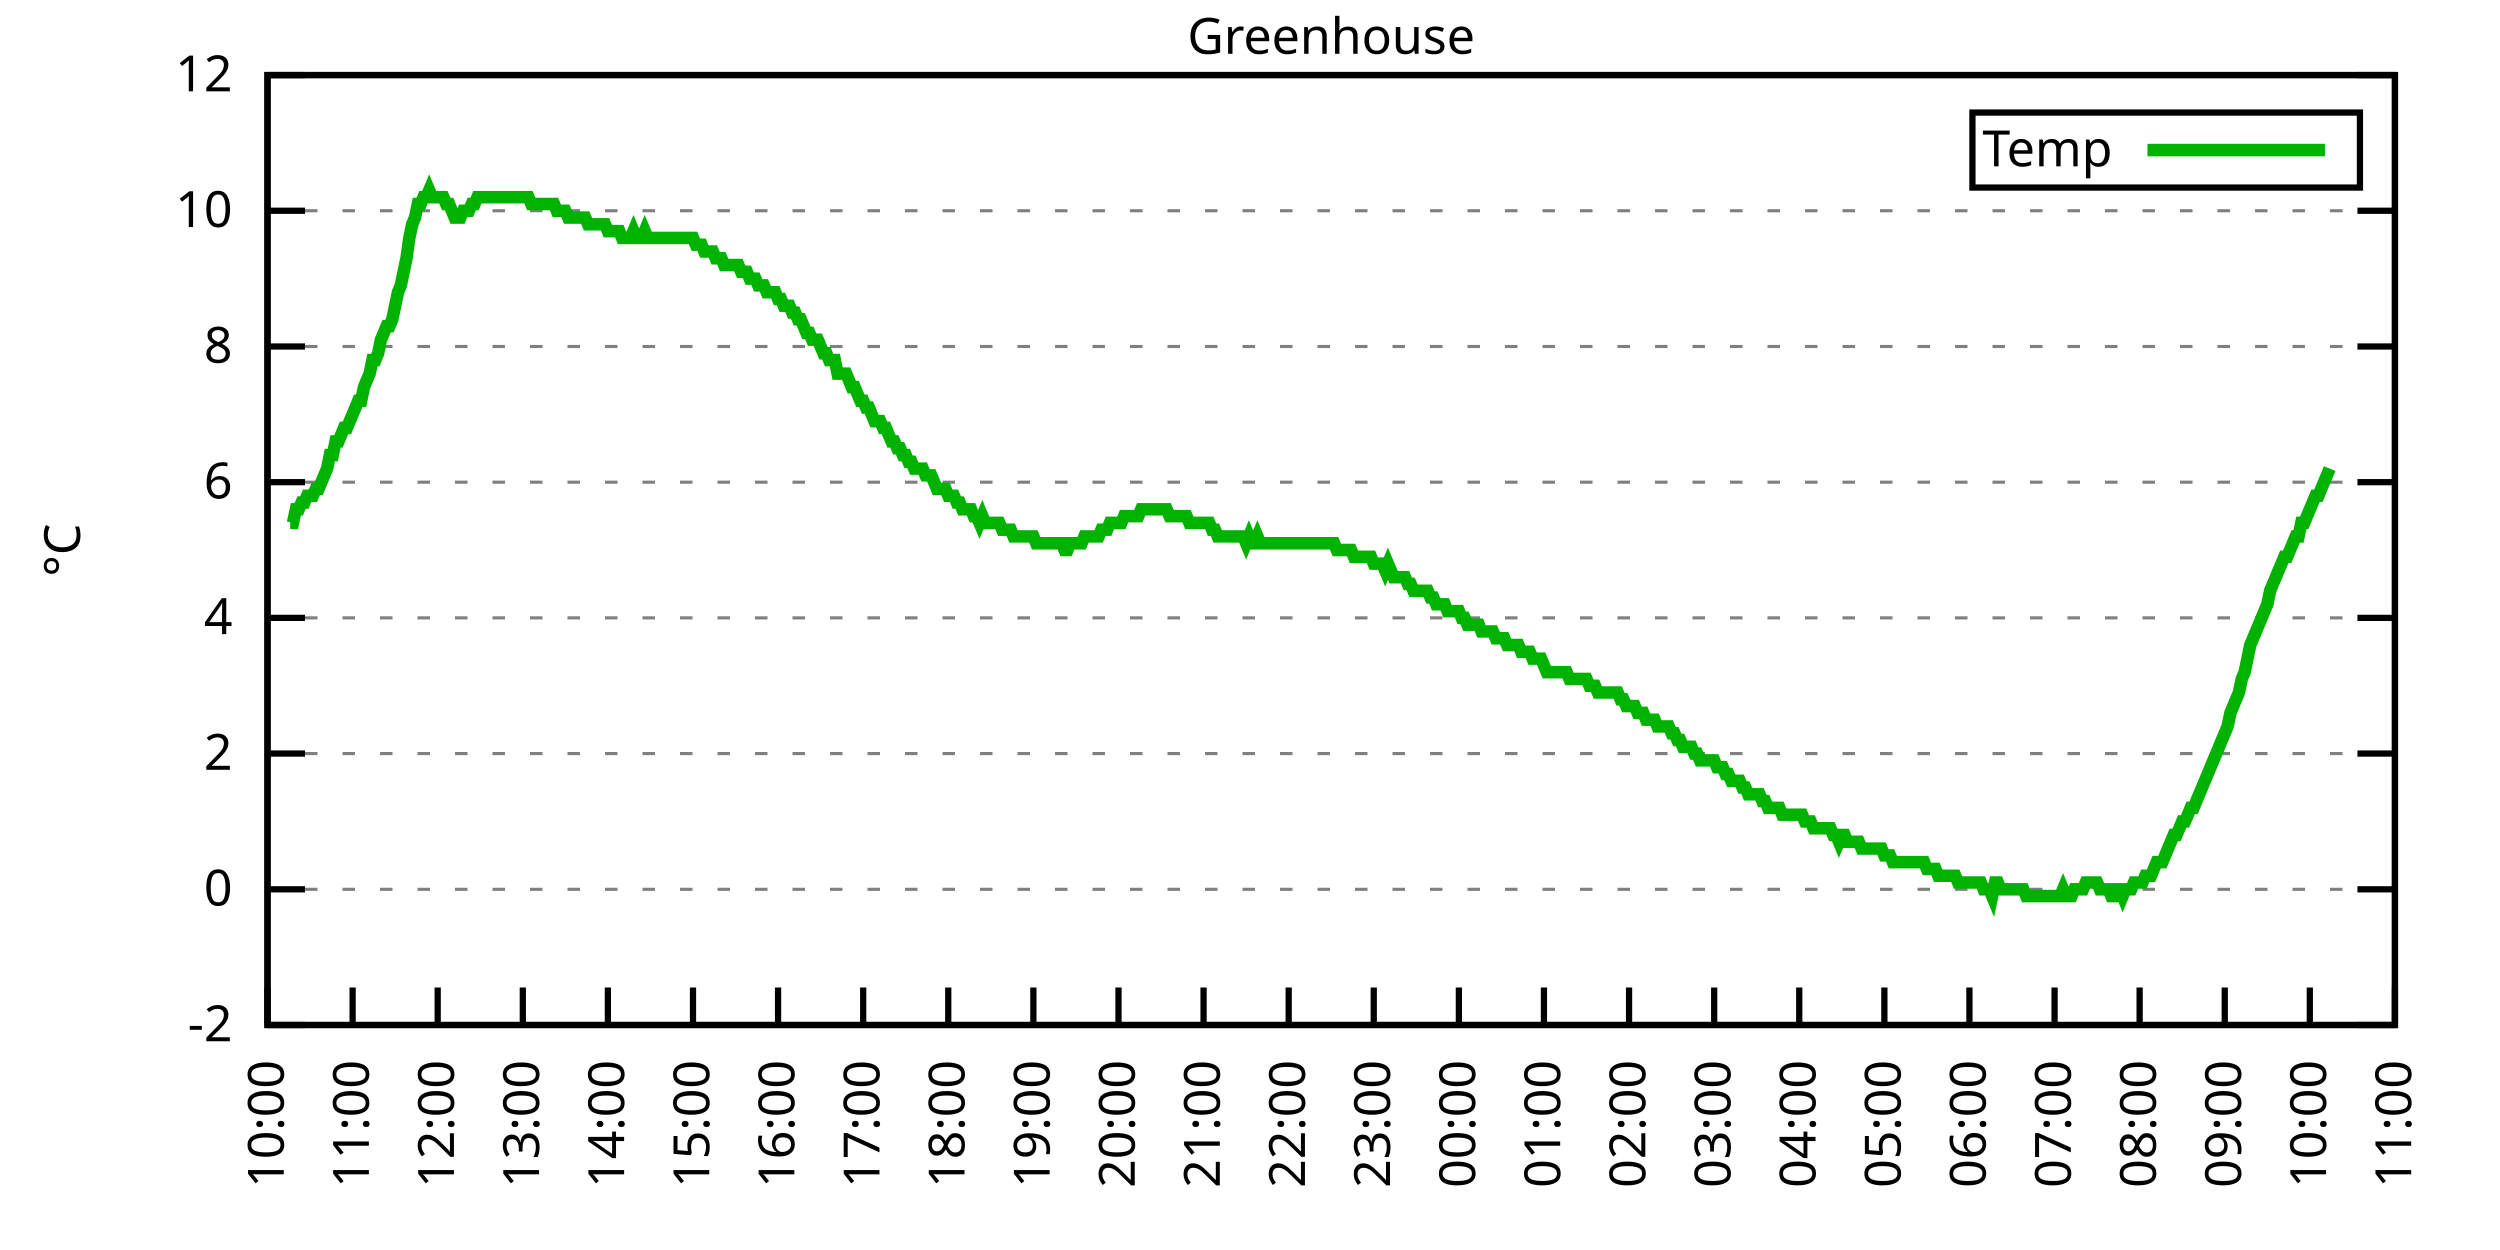
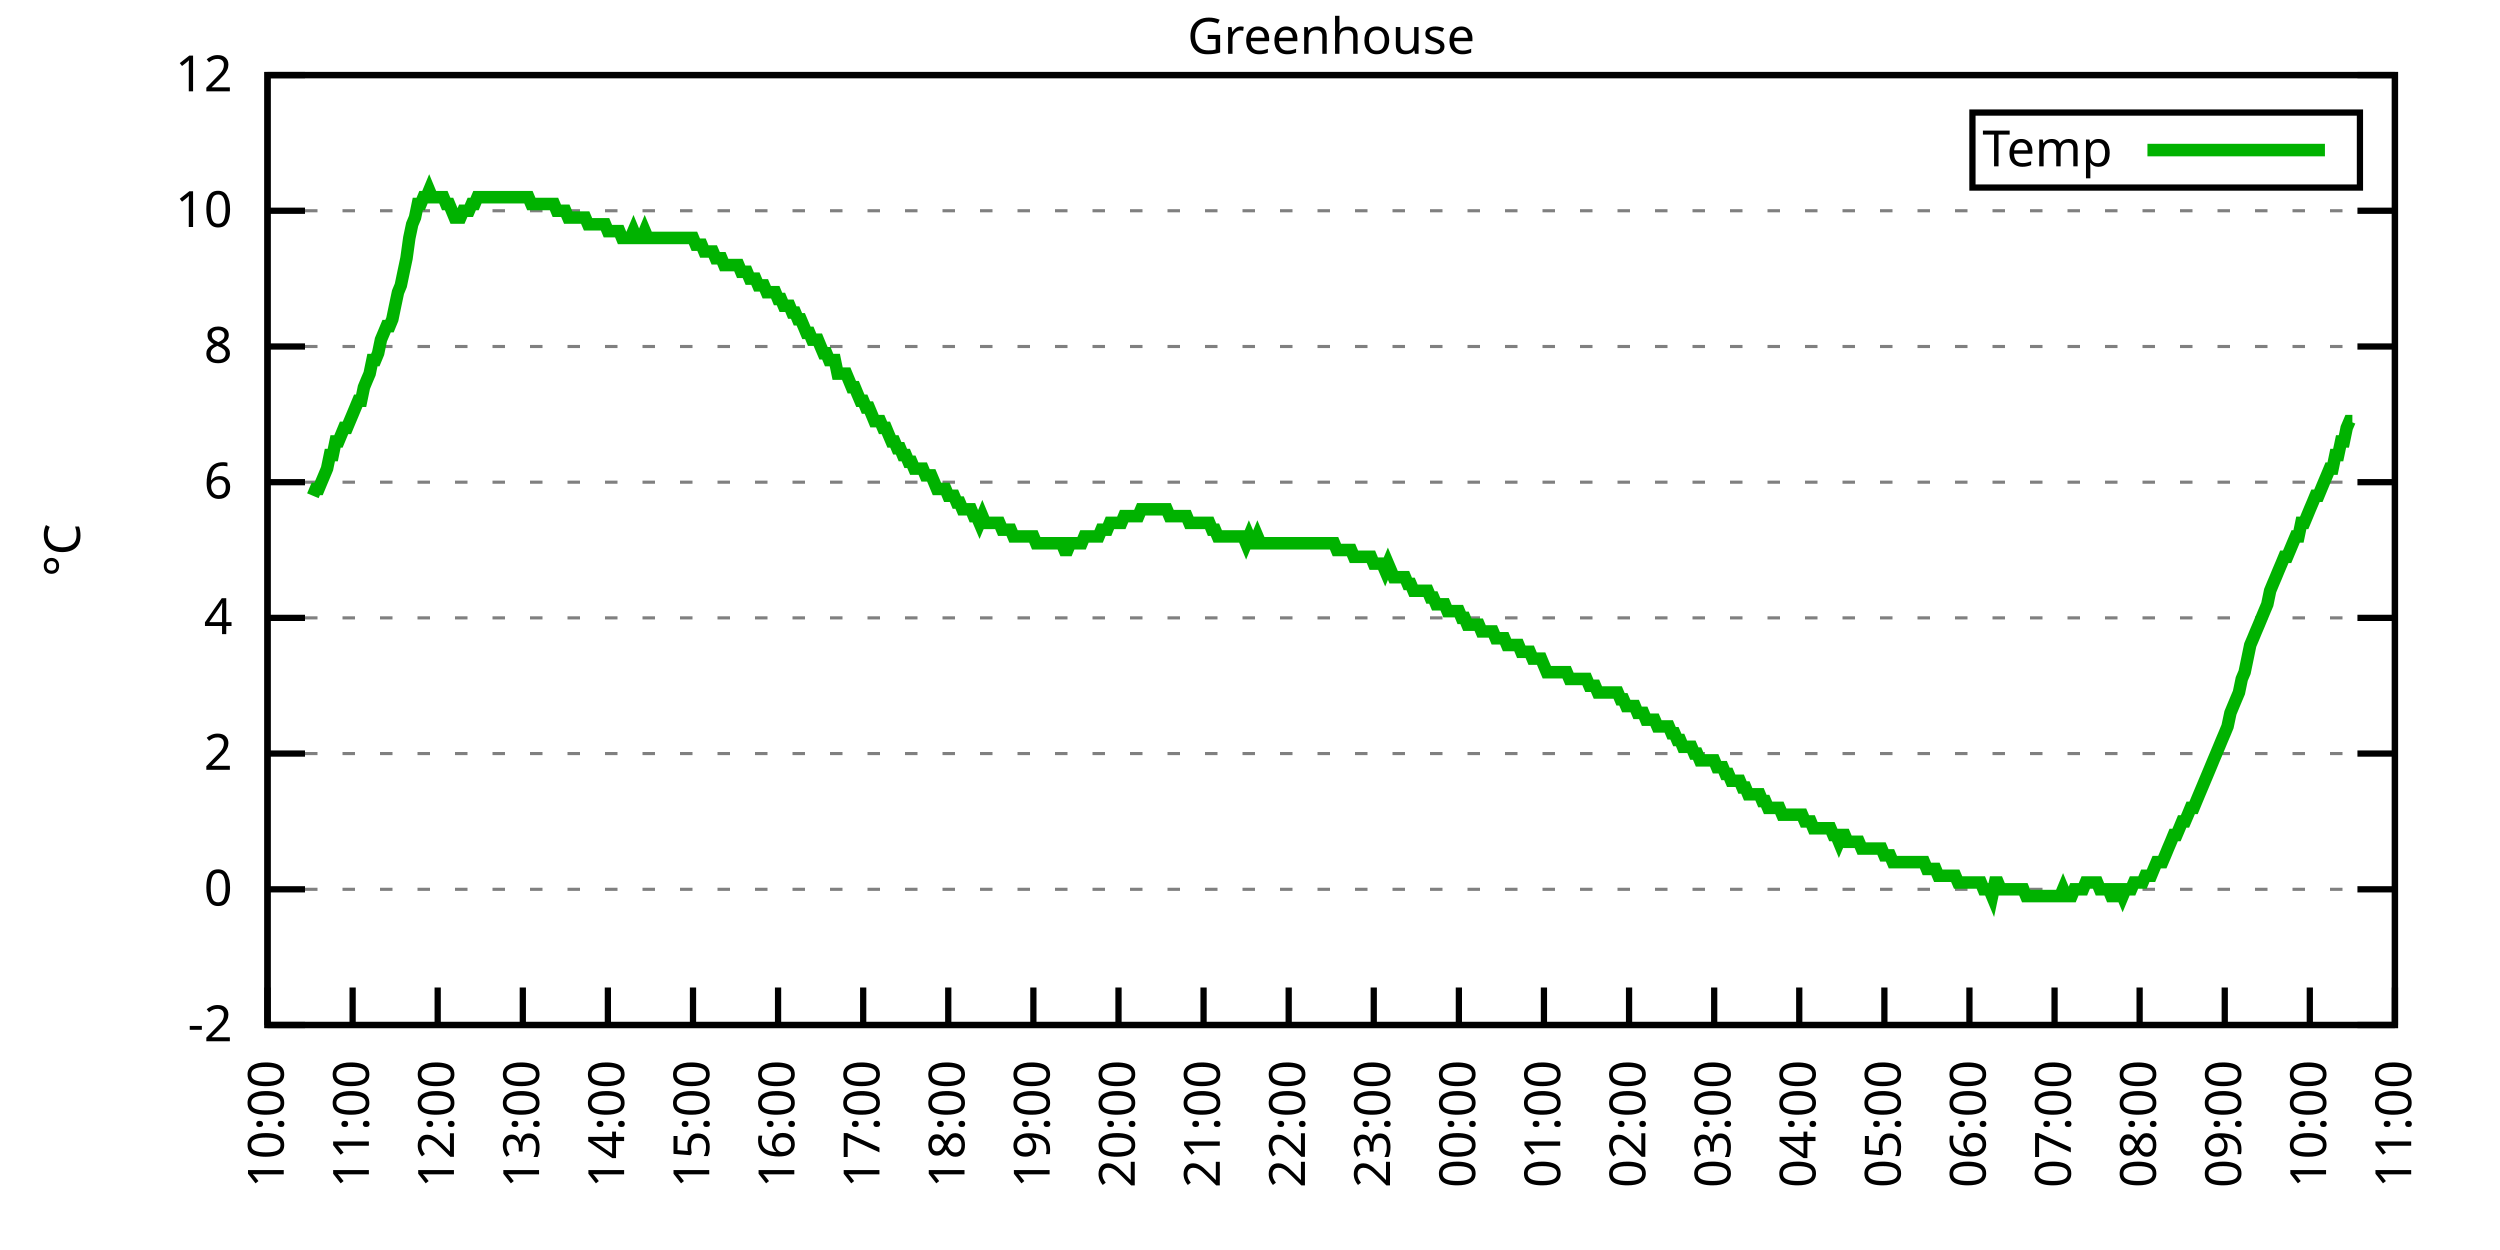
<svg xmlns="http://www.w3.org/2000/svg" xmlns:xlink="http://www.w3.org/1999/xlink" width="400" height="200" viewBox="0 0 400 200">
  <g id="gnuplot_canvas">
    <rect x="0" y="0" width="400" height="200" fill="none" />
    <defs>
      <circle id="gpDot" r="0.5" stroke-width="0.5" stroke="currentColor" />
      <path id="gpPt0" stroke-width="0.333" stroke="currentColor" d="M-1,0 h2 M0,-1 v2" />
      <path id="gpPt1" stroke-width="0.333" stroke="currentColor" d="M-1,-1 L1,1 M1,-1 L-1,1" />
      <path id="gpPt2" stroke-width="0.333" stroke="currentColor" d="M-1,0 L1,0 M0,-1 L0,1 M-1,-1 L1,1 M-1,1 L1,-1" />
      <rect id="gpPt3" stroke-width="0.333" stroke="currentColor" x="-1" y="-1" width="2" height="2" />
      <rect id="gpPt4" stroke-width="0.333" stroke="currentColor" fill="currentColor" x="-1" y="-1" width="2" height="2" />
      <circle id="gpPt5" stroke-width="0.333" stroke="currentColor" cx="0" cy="0" r="1" />
      <use xlink:href="#gpPt5" id="gpPt6" fill="currentColor" stroke="none" />
      <path id="gpPt7" stroke-width="0.333" stroke="currentColor" d="M0,-1.33 L-1.33,0.67 L1.33,0.67 z" />
      <use xlink:href="#gpPt7" id="gpPt8" fill="currentColor" stroke="none" />
      <use xlink:href="#gpPt7" id="gpPt9" stroke="currentColor" transform="rotate(180)" />
      <use xlink:href="#gpPt9" id="gpPt10" fill="currentColor" stroke="none" />
      <use xlink:href="#gpPt3" id="gpPt11" stroke="currentColor" transform="rotate(45)" />
      <use xlink:href="#gpPt11" id="gpPt12" fill="currentColor" stroke="none" />
      <path id="gpPt13" stroke-width="0.333" stroke="currentColor" d="M0,1.330 L1.265,0.411 L0.782,-1.067 L-0.782,-1.076 L-1.265,0.411 z" />
      <use xlink:href="#gpPt13" id="gpPt14" fill="currentColor" stroke="none" />
      <filter id="textbox" filterUnits="objectBoundingBox" x="0" y="0" height="1" width="1">
        <feFlood flood-color="white" flood-opacity="1" result="bgnd" />
        <feComposite in="SourceGraphic" in2="bgnd" operator="atop" />
      </filter>
      <filter id="greybox" filterUnits="objectBoundingBox" x="0" y="0" height="1" width="1">
        <feFlood flood-color="lightgrey" flood-opacity="1" result="grey" />
        <feComposite in="SourceGraphic" in2="grey" operator="atop" />
      </filter>
    </defs>
    <g fill="none" color="white" stroke="currentColor" stroke-width="1.00" stroke-linecap="butt" stroke-linejoin="miter">
</g>
    <g fill="none" color="black" stroke="currentColor" stroke-width="1.00" stroke-linecap="butt" stroke-linejoin="miter">
      <g stroke="none" shape-rendering="crispEdges">
        <polygon fill="rgb(255, 255, 255)" points="42.80,164.00 383.18,164.00 383.18,12.02 42.80,12.02 " />
      </g>
    </g>
    <g fill="none" color="black" stroke="currentColor" stroke-width="1.00" stroke-linecap="butt" stroke-linejoin="miter">
</g>
    <g fill="none" color="black" stroke="black" stroke-width="0.50" stroke-linecap="butt" stroke-linejoin="miter">
</g>
    <g fill="none" color="gray" stroke="currentColor" stroke-width="0.50" stroke-linecap="butt" stroke-linejoin="miter">
      <path stroke="gray" stroke-dasharray="2,4" class="gridline" d="M42.80,164.00 L383.19,164.00  " />
    </g>
    <g fill="none" color="gray" stroke="gray" stroke-width="1.00" stroke-linecap="butt" stroke-linejoin="miter">
</g>
    <g fill="none" color="black" stroke="currentColor" stroke-width="1.00" stroke-linecap="butt" stroke-linejoin="miter">
      <path stroke="black" d="M42.80,164.00 L48.80,164.00 M383.19,164.00 L377.19,164.00  " />
      <g transform="translate(37.20,166.60)" stroke="none" fill="black" font-family="Sans" font-size="8.00" text-anchor="end">
        <text>
          <tspan font-family="Sans">-2</tspan>
        </text>
      </g>
    </g>
    <g fill="none" color="black" stroke="currentColor" stroke-width="1.00" stroke-linecap="butt" stroke-linejoin="miter">
</g>
    <g fill="none" color="black" stroke="black" stroke-width="0.50" stroke-linecap="butt" stroke-linejoin="miter">
</g>
    <g fill="none" color="gray" stroke="currentColor" stroke-width="0.50" stroke-linecap="butt" stroke-linejoin="miter">
      <path stroke="gray" stroke-dasharray="2,4" class="gridline" d="M42.80,142.29 L383.19,142.29  " />
    </g>
    <g fill="none" color="gray" stroke="gray" stroke-width="1.00" stroke-linecap="butt" stroke-linejoin="miter">
</g>
    <g fill="none" color="black" stroke="currentColor" stroke-width="1.00" stroke-linecap="butt" stroke-linejoin="miter">
      <path stroke="black" d="M42.80,142.29 L48.80,142.29 M383.19,142.29 L377.19,142.29  " />
      <g transform="translate(37.20,144.89)" stroke="none" fill="black" font-family="Sans" font-size="8.00" text-anchor="end">
        <text>
          <tspan font-family="Sans"> 0</tspan>
        </text>
      </g>
    </g>
    <g fill="none" color="black" stroke="currentColor" stroke-width="1.00" stroke-linecap="butt" stroke-linejoin="miter">
</g>
    <g fill="none" color="black" stroke="black" stroke-width="0.50" stroke-linecap="butt" stroke-linejoin="miter">
</g>
    <g fill="none" color="gray" stroke="currentColor" stroke-width="0.50" stroke-linecap="butt" stroke-linejoin="miter">
      <path stroke="gray" stroke-dasharray="2,4" class="gridline" d="M42.80,120.57 L383.19,120.57  " />
    </g>
    <g fill="none" color="gray" stroke="gray" stroke-width="1.00" stroke-linecap="butt" stroke-linejoin="miter">
</g>
    <g fill="none" color="black" stroke="currentColor" stroke-width="1.00" stroke-linecap="butt" stroke-linejoin="miter">
      <path stroke="black" d="M42.80,120.57 L48.80,120.57 M383.19,120.57 L377.19,120.57  " />
      <g transform="translate(37.20,123.17)" stroke="none" fill="black" font-family="Sans" font-size="8.00" text-anchor="end">
        <text>
          <tspan font-family="Sans"> 2</tspan>
        </text>
      </g>
    </g>
    <g fill="none" color="black" stroke="currentColor" stroke-width="1.00" stroke-linecap="butt" stroke-linejoin="miter">
</g>
    <g fill="none" color="black" stroke="black" stroke-width="0.50" stroke-linecap="butt" stroke-linejoin="miter">
</g>
    <g fill="none" color="gray" stroke="currentColor" stroke-width="0.50" stroke-linecap="butt" stroke-linejoin="miter">
      <path stroke="gray" stroke-dasharray="2,4" class="gridline" d="M42.80,98.86 L383.19,98.86  " />
    </g>
    <g fill="none" color="gray" stroke="gray" stroke-width="1.00" stroke-linecap="butt" stroke-linejoin="miter">
</g>
    <g fill="none" color="black" stroke="currentColor" stroke-width="1.00" stroke-linecap="butt" stroke-linejoin="miter">
      <path stroke="black" d="M42.80,98.86 L48.80,98.86 M383.19,98.86 L377.19,98.86  " />
      <g transform="translate(37.20,101.46)" stroke="none" fill="black" font-family="Sans" font-size="8.00" text-anchor="end">
        <text>
          <tspan font-family="Sans"> 4</tspan>
        </text>
      </g>
    </g>
    <g fill="none" color="black" stroke="currentColor" stroke-width="1.00" stroke-linecap="butt" stroke-linejoin="miter">
</g>
    <g fill="none" color="black" stroke="black" stroke-width="0.50" stroke-linecap="butt" stroke-linejoin="miter">
</g>
    <g fill="none" color="gray" stroke="currentColor" stroke-width="0.50" stroke-linecap="butt" stroke-linejoin="miter">
      <path stroke="gray" stroke-dasharray="2,4" class="gridline" d="M42.80,77.15 L383.19,77.15  " />
    </g>
    <g fill="none" color="gray" stroke="gray" stroke-width="1.00" stroke-linecap="butt" stroke-linejoin="miter">
</g>
    <g fill="none" color="black" stroke="currentColor" stroke-width="1.00" stroke-linecap="butt" stroke-linejoin="miter">
      <path stroke="black" d="M42.80,77.15 L48.80,77.15 M383.19,77.15 L377.19,77.15  " />
      <g transform="translate(37.20,79.75)" stroke="none" fill="black" font-family="Sans" font-size="8.00" text-anchor="end">
        <text>
          <tspan font-family="Sans"> 6</tspan>
        </text>
      </g>
    </g>
    <g fill="none" color="black" stroke="currentColor" stroke-width="1.00" stroke-linecap="butt" stroke-linejoin="miter">
</g>
    <g fill="none" color="black" stroke="black" stroke-width="0.50" stroke-linecap="butt" stroke-linejoin="miter">
</g>
    <g fill="none" color="gray" stroke="currentColor" stroke-width="0.50" stroke-linecap="butt" stroke-linejoin="miter">
      <path stroke="gray" stroke-dasharray="2,4" class="gridline" d="M42.80,55.44 L383.19,55.44  " />
    </g>
    <g fill="none" color="gray" stroke="gray" stroke-width="1.00" stroke-linecap="butt" stroke-linejoin="miter">
</g>
    <g fill="none" color="black" stroke="currentColor" stroke-width="1.00" stroke-linecap="butt" stroke-linejoin="miter">
      <path stroke="black" d="M42.80,55.44 L48.80,55.44 M383.19,55.44 L377.19,55.44  " />
      <g transform="translate(37.20,58.04)" stroke="none" fill="black" font-family="Sans" font-size="8.00" text-anchor="end">
        <text>
          <tspan font-family="Sans"> 8</tspan>
        </text>
      </g>
    </g>
    <g fill="none" color="black" stroke="currentColor" stroke-width="1.00" stroke-linecap="butt" stroke-linejoin="miter">
</g>
    <g fill="none" color="black" stroke="black" stroke-width="0.50" stroke-linecap="butt" stroke-linejoin="miter">
</g>
    <g fill="none" color="gray" stroke="currentColor" stroke-width="0.50" stroke-linecap="butt" stroke-linejoin="miter">
      <path stroke="gray" stroke-dasharray="2,4" class="gridline" d="M42.80,33.72 L383.19,33.72  " />
    </g>
    <g fill="none" color="gray" stroke="gray" stroke-width="1.00" stroke-linecap="butt" stroke-linejoin="miter">
</g>
    <g fill="none" color="black" stroke="currentColor" stroke-width="1.00" stroke-linecap="butt" stroke-linejoin="miter">
      <path stroke="black" d="M42.80,33.72 L48.80,33.72 M383.19,33.72 L377.19,33.72  " />
      <g transform="translate(37.20,36.32)" stroke="none" fill="black" font-family="Sans" font-size="8.00" text-anchor="end">
        <text>
          <tspan font-family="Sans"> 10</tspan>
        </text>
      </g>
    </g>
    <g fill="none" color="black" stroke="currentColor" stroke-width="1.00" stroke-linecap="butt" stroke-linejoin="miter">
</g>
    <g fill="none" color="black" stroke="black" stroke-width="0.50" stroke-linecap="butt" stroke-linejoin="miter">
</g>
    <g fill="none" color="gray" stroke="currentColor" stroke-width="0.50" stroke-linecap="butt" stroke-linejoin="miter">
      <path stroke="gray" stroke-dasharray="2,4" class="gridline" d="M42.80,12.01 L383.19,12.01  " />
    </g>
    <g fill="none" color="gray" stroke="gray" stroke-width="1.00" stroke-linecap="butt" stroke-linejoin="miter">
</g>
    <g fill="none" color="black" stroke="currentColor" stroke-width="1.00" stroke-linecap="butt" stroke-linejoin="miter">
      <path stroke="black" d="M42.80,12.01 L48.80,12.01 M383.19,12.01 L377.19,12.01  " />
      <g transform="translate(37.20,14.61)" stroke="none" fill="black" font-family="Sans" font-size="8.00" text-anchor="end">
        <text>
          <tspan font-family="Sans"> 12</tspan>
        </text>
      </g>
    </g>
    <g fill="none" color="black" stroke="currentColor" stroke-width="1.00" stroke-linecap="butt" stroke-linejoin="miter">
      <path stroke="black" d="M42.80,164.00 L42.80,158.00  " />
      <g transform="translate(45.40,169.60) rotate(270.00)" stroke="none" fill="black" font-family="Sans" font-size="8.00" text-anchor="end">
        <text>
          <tspan font-family="Sans">10:00</tspan>
        </text>
      </g>
    </g>
    <g fill="none" color="black" stroke="currentColor" stroke-width="1.00" stroke-linecap="butt" stroke-linejoin="miter">
      <path stroke="black" d="M56.42,164.00 L56.42,158.00  " />
      <g transform="translate(59.02,169.60) rotate(270.00)" stroke="none" fill="black" font-family="Sans" font-size="8.00" text-anchor="end">
        <text>
          <tspan font-family="Sans">11:00</tspan>
        </text>
      </g>
    </g>
    <g fill="none" color="black" stroke="currentColor" stroke-width="1.00" stroke-linecap="butt" stroke-linejoin="miter">
      <path stroke="black" d="M70.03,164.00 L70.03,158.00  " />
      <g transform="translate(72.63,169.60) rotate(270.00)" stroke="none" fill="black" font-family="Sans" font-size="8.00" text-anchor="end">
        <text>
          <tspan font-family="Sans">12:00</tspan>
        </text>
      </g>
    </g>
    <g fill="none" color="black" stroke="currentColor" stroke-width="1.00" stroke-linecap="butt" stroke-linejoin="miter">
      <path stroke="black" d="M83.65,164.00 L83.65,158.00  " />
      <g transform="translate(86.25,169.60) rotate(270.00)" stroke="none" fill="black" font-family="Sans" font-size="8.00" text-anchor="end">
        <text>
          <tspan font-family="Sans">13:00</tspan>
        </text>
      </g>
    </g>
    <g fill="none" color="black" stroke="currentColor" stroke-width="1.00" stroke-linecap="butt" stroke-linejoin="miter">
      <path stroke="black" d="M97.26,164.00 L97.26,158.00  " />
      <g transform="translate(99.86,169.60) rotate(270.00)" stroke="none" fill="black" font-family="Sans" font-size="8.00" text-anchor="end">
        <text>
          <tspan font-family="Sans">14:00</tspan>
        </text>
      </g>
    </g>
    <g fill="none" color="black" stroke="currentColor" stroke-width="1.00" stroke-linecap="butt" stroke-linejoin="miter">
      <path stroke="black" d="M110.88,164.00 L110.88,158.00  " />
      <g transform="translate(113.48,169.60) rotate(270.00)" stroke="none" fill="black" font-family="Sans" font-size="8.00" text-anchor="end">
        <text>
          <tspan font-family="Sans">15:00</tspan>
        </text>
      </g>
    </g>
    <g fill="none" color="black" stroke="currentColor" stroke-width="1.00" stroke-linecap="butt" stroke-linejoin="miter">
      <path stroke="black" d="M124.49,164.00 L124.49,158.00  " />
      <g transform="translate(127.09,169.60) rotate(270.00)" stroke="none" fill="black" font-family="Sans" font-size="8.00" text-anchor="end">
        <text>
          <tspan font-family="Sans">16:00</tspan>
        </text>
      </g>
    </g>
    <g fill="none" color="black" stroke="currentColor" stroke-width="1.00" stroke-linecap="butt" stroke-linejoin="miter">
      <path stroke="black" d="M138.11,164.00 L138.11,158.00  " />
      <g transform="translate(140.71,169.60) rotate(270.00)" stroke="none" fill="black" font-family="Sans" font-size="8.00" text-anchor="end">
        <text>
          <tspan font-family="Sans">17:00</tspan>
        </text>
      </g>
    </g>
    <g fill="none" color="black" stroke="currentColor" stroke-width="1.00" stroke-linecap="butt" stroke-linejoin="miter">
      <path stroke="black" d="M151.72,164.00 L151.72,158.00  " />
      <g transform="translate(154.32,169.60) rotate(270.00)" stroke="none" fill="black" font-family="Sans" font-size="8.00" text-anchor="end">
        <text>
          <tspan font-family="Sans">18:00</tspan>
        </text>
      </g>
    </g>
    <g fill="none" color="black" stroke="currentColor" stroke-width="1.00" stroke-linecap="butt" stroke-linejoin="miter">
      <path stroke="black" d="M165.34,164.00 L165.34,158.00  " />
      <g transform="translate(167.94,169.60) rotate(270.00)" stroke="none" fill="black" font-family="Sans" font-size="8.00" text-anchor="end">
        <text>
          <tspan font-family="Sans">19:00</tspan>
        </text>
      </g>
    </g>
    <g fill="none" color="black" stroke="currentColor" stroke-width="1.00" stroke-linecap="butt" stroke-linejoin="miter">
      <path stroke="black" d="M178.96,164.00 L178.96,158.00  " />
      <g transform="translate(181.56,169.60) rotate(270.00)" stroke="none" fill="black" font-family="Sans" font-size="8.00" text-anchor="end">
        <text>
          <tspan font-family="Sans">20:00</tspan>
        </text>
      </g>
    </g>
    <g fill="none" color="black" stroke="currentColor" stroke-width="1.00" stroke-linecap="butt" stroke-linejoin="miter">
      <path stroke="black" d="M192.57,164.00 L192.57,158.00  " />
      <g transform="translate(195.17,169.60) rotate(270.00)" stroke="none" fill="black" font-family="Sans" font-size="8.00" text-anchor="end">
        <text>
          <tspan font-family="Sans">21:00</tspan>
        </text>
      </g>
    </g>
    <g fill="none" color="black" stroke="currentColor" stroke-width="1.00" stroke-linecap="butt" stroke-linejoin="miter">
      <path stroke="black" d="M206.19,164.00 L206.19,158.00  " />
      <g transform="translate(208.79,169.60) rotate(270.00)" stroke="none" fill="black" font-family="Sans" font-size="8.00" text-anchor="end">
        <text>
          <tspan font-family="Sans">22:00</tspan>
        </text>
      </g>
    </g>
    <g fill="none" color="black" stroke="currentColor" stroke-width="1.00" stroke-linecap="butt" stroke-linejoin="miter">
      <path stroke="black" d="M219.80,164.00 L219.80,158.00  " />
      <g transform="translate(222.40,169.60) rotate(270.00)" stroke="none" fill="black" font-family="Sans" font-size="8.00" text-anchor="end">
        <text>
          <tspan font-family="Sans">23:00</tspan>
        </text>
      </g>
    </g>
    <g fill="none" color="black" stroke="currentColor" stroke-width="1.00" stroke-linecap="butt" stroke-linejoin="miter">
      <path stroke="black" d="M233.42,164.00 L233.42,158.00  " />
      <g transform="translate(236.02,169.60) rotate(270.00)" stroke="none" fill="black" font-family="Sans" font-size="8.00" text-anchor="end">
        <text>
          <tspan font-family="Sans">00:00</tspan>
        </text>
      </g>
    </g>
    <g fill="none" color="black" stroke="currentColor" stroke-width="1.00" stroke-linecap="butt" stroke-linejoin="miter">
      <path stroke="black" d="M247.03,164.00 L247.03,158.00  " />
      <g transform="translate(249.63,169.60) rotate(270.00)" stroke="none" fill="black" font-family="Sans" font-size="8.00" text-anchor="end">
        <text>
          <tspan font-family="Sans">01:00</tspan>
        </text>
      </g>
    </g>
    <g fill="none" color="black" stroke="currentColor" stroke-width="1.00" stroke-linecap="butt" stroke-linejoin="miter">
      <path stroke="black" d="M260.65,164.00 L260.65,158.00  " />
      <g transform="translate(263.25,169.60) rotate(270.00)" stroke="none" fill="black" font-family="Sans" font-size="8.00" text-anchor="end">
        <text>
          <tspan font-family="Sans">02:00</tspan>
        </text>
      </g>
    </g>
    <g fill="none" color="black" stroke="currentColor" stroke-width="1.00" stroke-linecap="butt" stroke-linejoin="miter">
      <path stroke="black" d="M274.27,164.00 L274.27,158.00  " />
      <g transform="translate(276.87,169.60) rotate(270.00)" stroke="none" fill="black" font-family="Sans" font-size="8.00" text-anchor="end">
        <text>
          <tspan font-family="Sans">03:00</tspan>
        </text>
      </g>
    </g>
    <g fill="none" color="black" stroke="currentColor" stroke-width="1.00" stroke-linecap="butt" stroke-linejoin="miter">
      <path stroke="black" d="M287.88,164.00 L287.88,158.00  " />
      <g transform="translate(290.48,169.60) rotate(270.00)" stroke="none" fill="black" font-family="Sans" font-size="8.00" text-anchor="end">
        <text>
          <tspan font-family="Sans">04:00</tspan>
        </text>
      </g>
    </g>
    <g fill="none" color="black" stroke="currentColor" stroke-width="1.00" stroke-linecap="butt" stroke-linejoin="miter">
      <path stroke="black" d="M301.50,164.00 L301.50,158.00  " />
      <g transform="translate(304.10,169.60) rotate(270.00)" stroke="none" fill="black" font-family="Sans" font-size="8.00" text-anchor="end">
        <text>
          <tspan font-family="Sans">05:00</tspan>
        </text>
      </g>
    </g>
    <g fill="none" color="black" stroke="currentColor" stroke-width="1.00" stroke-linecap="butt" stroke-linejoin="miter">
      <path stroke="black" d="M315.11,164.00 L315.11,158.00  " />
      <g transform="translate(317.71,169.60) rotate(270.00)" stroke="none" fill="black" font-family="Sans" font-size="8.00" text-anchor="end">
        <text>
          <tspan font-family="Sans">06:00</tspan>
        </text>
      </g>
    </g>
    <g fill="none" color="black" stroke="currentColor" stroke-width="1.00" stroke-linecap="butt" stroke-linejoin="miter">
      <path stroke="black" d="M328.73,164.00 L328.73,158.00  " />
      <g transform="translate(331.33,169.60) rotate(270.00)" stroke="none" fill="black" font-family="Sans" font-size="8.00" text-anchor="end">
        <text>
          <tspan font-family="Sans">07:00</tspan>
        </text>
      </g>
    </g>
    <g fill="none" color="black" stroke="currentColor" stroke-width="1.00" stroke-linecap="butt" stroke-linejoin="miter">
      <path stroke="black" d="M342.34,164.00 L342.34,158.00  " />
      <g transform="translate(344.94,169.60) rotate(270.00)" stroke="none" fill="black" font-family="Sans" font-size="8.00" text-anchor="end">
        <text>
          <tspan font-family="Sans">08:00</tspan>
        </text>
      </g>
    </g>
    <g fill="none" color="black" stroke="currentColor" stroke-width="1.00" stroke-linecap="butt" stroke-linejoin="miter">
      <path stroke="black" d="M355.96,164.00 L355.96,158.00  " />
      <g transform="translate(358.56,169.60) rotate(270.00)" stroke="none" fill="black" font-family="Sans" font-size="8.00" text-anchor="end">
        <text>
          <tspan font-family="Sans">09:00</tspan>
        </text>
      </g>
    </g>
    <g fill="none" color="black" stroke="currentColor" stroke-width="1.00" stroke-linecap="butt" stroke-linejoin="miter">
      <path stroke="black" d="M369.57,164.00 L369.57,158.00  " />
      <g transform="translate(372.17,169.60) rotate(270.00)" stroke="none" fill="black" font-family="Sans" font-size="8.00" text-anchor="end">
        <text>
          <tspan font-family="Sans">10:00</tspan>
        </text>
      </g>
    </g>
    <g fill="none" color="black" stroke="currentColor" stroke-width="1.00" stroke-linecap="butt" stroke-linejoin="miter">
      <path stroke="black" d="M383.19,164.00 L383.19,158.00  " />
      <g transform="translate(385.79,169.60) rotate(270.00)" stroke="none" fill="black" font-family="Sans" font-size="8.00" text-anchor="end">
        <text>
          <tspan font-family="Sans">11:00</tspan>
        </text>
      </g>
    </g>
    <g fill="none" color="black" stroke="currentColor" stroke-width="1.00" stroke-linecap="butt" stroke-linejoin="miter">
</g>
    <g fill="none" color="black" stroke="currentColor" stroke-width="1.00" stroke-linecap="butt" stroke-linejoin="miter">
      <path stroke="black" d="M42.80,12.01 L42.80,164.00 L383.19,164.00 L383.19,12.01 L42.80,12.01 Z  " />
    </g>
    <g fill="none" color="black" stroke="currentColor" stroke-width="1.00" stroke-linecap="butt" stroke-linejoin="miter">
</g>
    <g fill="none" color="black" stroke="currentColor" stroke-width="1.00" stroke-linecap="butt" stroke-linejoin="miter">
      <path stroke="black" d="M315.59,30.01 L315.59,18.01 L377.59,18.01 L377.59,30.01 L315.59,30.01 Z  " />
    </g>
    <g id="Greenhouse_plot_1">
      <g fill="none" color="white" stroke="black" stroke-width="2.00" stroke-linecap="butt" stroke-linejoin="miter">
</g>
      <g fill="none" color="black" stroke="currentColor" stroke-width="2.00" stroke-linecap="butt" stroke-linejoin="miter">
        <g transform="translate(337.99,26.61)" stroke="none" fill="black" font-family="Sans" font-size="8.00" text-anchor="end">
          <text>
            <tspan font-family="Sans">Temp</tspan>
          </text>
        </g>
      </g>
      <g fill="none" color="black" stroke="currentColor" stroke-width="2.00" stroke-linecap="butt" stroke-linejoin="miter">
-         <path stroke="rgb(  0, 178,   0)" d="M343.59,24.01 L371.99,24.01 M46.43,83.66 L46.88,83.66 L47.34,81.49 L47.79,81.49 L48.25,80.41 L48.70,80.41   L49.15,79.32 L49.61,79.32 L50.06,79.32 L50.52,78.23 L50.97,78.23 L51.42,77.15 L51.88,76.06 L52.33,74.98   L52.78,72.81 L53.24,72.81 L53.69,70.63 L54.15,70.63 L54.60,69.55 L55.05,68.46 L55.51,68.46 L55.96,67.38   L56.42,66.29 L56.87,65.21 L57.32,64.12 L57.78,64.12 L58.23,61.95 L58.68,60.86 L59.14,59.78 L59.59,57.61   L60.05,57.61 L60.50,56.52 L60.95,54.35 L61.41,53.26 L61.86,52.18 L62.32,52.18 L62.77,51.09 L63.22,48.92   L63.68,46.75 L64.13,45.66 L64.58,43.49 L65.04,41.32 L65.49,38.07 L65.95,35.89 L66.40,34.81 L66.85,32.64   L67.31,32.64 L67.76,31.55 L68.22,31.55 L68.67,30.47 L69.12,31.55 L69.58,31.55 L70.03,31.55 L70.49,31.55   L70.94,31.55 L71.39,32.64 L71.85,32.64 L72.30,33.72 L72.75,34.81 L73.21,34.81 L73.66,34.81 L74.12,33.72   L74.57,33.72 L75.02,33.72 L75.48,32.64 L75.93,32.64 L76.39,31.55 L76.84,31.55 L77.29,31.55 L77.75,31.55   L78.20,31.55 L78.65,31.55 L79.11,31.55 L79.56,31.55 L80.02,31.55 L80.47,31.55 L80.92,31.55 L81.38,31.55   L81.83,31.55 L82.29,31.55 L82.74,31.55 L83.19,31.55 L83.65,31.55 L84.10,31.55 L84.55,31.55 L85.01,32.64   L85.46,32.64 L85.92,32.64 L86.37,32.64 L86.82,32.64 L87.28,32.64 L87.73,32.64 L88.19,32.64 L88.64,32.64   L89.09,33.72 L89.55,33.72 L90.00,33.72 L90.45,33.72 L90.91,34.81 L91.36,34.81 L91.82,34.81 L92.27,34.81   L92.72,34.81 L93.18,34.81 L93.63,34.81 L94.09,35.89 L94.54,35.89 L94.99,35.89 L95.45,35.89 L95.90,35.89   L96.35,35.89 L96.81,35.89 L97.26,36.98 L97.72,36.98 L98.17,36.98 L98.62,36.98 L99.08,36.98 L99.53,38.07   L99.99,38.07 L100.44,38.07 L100.89,38.07 L101.35,36.98 L101.80,38.07 L102.25,38.07 L102.71,38.07 L103.16,36.98   L103.62,38.07 L104.07,38.07 L104.52,38.07 L104.98,38.07 L105.43,38.07 L105.89,38.07 L106.34,38.07 L106.79,38.07   L107.25,38.07 L107.70,38.07 L108.15,38.07 L108.61,38.07 L109.06,38.07 L109.52,38.07 L109.97,38.07 L110.42,38.07   L110.88,38.07 L111.33,39.15 L111.79,39.15 L112.24,39.15 L112.69,40.24 L113.15,40.24 L113.60,40.24 L114.05,40.24   L114.51,41.32 L114.96,41.32 L115.42,41.32 L115.87,42.41 L116.32,42.41 L116.78,42.41 L117.23,42.41 L117.69,42.41   L118.14,42.41 L118.59,43.49 L119.05,43.49 L119.50,43.49 L119.96,44.58 L120.41,44.58 L120.86,44.58 L121.32,45.66   L121.77,45.66 L122.22,45.66 L122.68,46.75 L123.13,46.75 L123.59,46.75 L124.04,46.75 L124.49,47.84 L124.95,47.84   L125.40,48.92 L125.86,48.92 L126.31,48.92 L126.76,50.01 L127.22,50.01 L127.67,51.09 L128.12,51.09 L128.58,52.18   L129.03,53.26 L129.49,53.26 L129.94,54.35 L130.39,54.35 L130.85,54.35 L131.30,55.44 L131.76,56.52 L132.21,56.52   L132.66,57.61 L133.12,57.61 L133.57,57.61 L134.02,59.78 L134.48,59.78 L134.93,59.78 L135.39,59.78 L135.84,60.86   L136.29,61.95 L136.75,61.95 L137.20,63.04 L137.66,64.12 L138.11,64.12 L138.56,65.21 L139.02,65.21 L139.47,66.29   L139.92,67.38 L140.38,67.38 L140.83,67.38 L141.29,68.46 L141.74,68.46 L142.19,69.55 L142.65,70.63 L143.10,70.63   L143.56,71.72 L144.01,71.72 L144.46,72.81 L144.92,72.81 L145.37,73.89 L145.82,73.89 L146.28,74.98 L146.73,74.98   L147.19,74.98 L147.64,74.98 L148.09,76.06 L148.55,76.06 L149.00,76.06 L149.46,77.15 L149.91,78.23 L150.36,78.23   L150.82,78.23 L151.27,78.23 L151.72,79.32 L152.18,79.32 L152.63,79.32 L153.09,80.41 L153.54,80.41 L153.99,81.49   L154.45,81.49 L154.90,81.49 L155.36,81.49 L155.81,82.58 L156.26,82.58 L156.72,83.66 L157.17,82.58 L157.62,83.66   L158.08,83.66 L158.53,83.66 L158.99,83.66 L159.44,83.66 L159.89,83.66 L160.35,84.75 L160.80,84.75 L161.26,84.75   L161.71,84.75 L162.16,85.83 L162.62,85.83 L163.07,85.83 L163.52,85.83 L163.98,85.83 L164.43,85.83 L164.89,85.83   L165.34,85.83 L165.79,86.92 L166.25,86.92 L166.70,86.92 L167.16,86.92 L167.61,86.92 L168.06,86.92 L168.52,86.92   L168.97,86.92 L169.43,86.92 L169.88,86.92 L170.33,88.00 L170.79,88.00 L171.24,86.92 L171.69,86.92 L172.15,86.92   L172.60,86.92 L173.06,86.92 L173.51,85.83 L173.96,85.83 L174.42,85.83 L174.87,85.83 L175.33,85.83 L175.78,85.83   L176.23,84.75 L176.69,84.75 L177.14,84.75 L177.59,83.66 L178.05,83.66 L178.50,83.66 L178.96,83.66 L179.41,83.66   L179.86,82.58 L180.32,82.58 L180.77,82.58 L181.23,82.58 L181.68,82.58 L182.13,82.58 L182.59,81.49 L183.04,81.49   L183.49,81.49 L183.95,81.49 L184.40,81.49 L184.86,81.49 L185.31,81.49 L185.76,81.49 L186.22,81.49 L186.67,81.49   L187.13,82.58 L187.58,82.58 L188.03,82.58 L188.49,82.58 L188.94,82.58 L189.39,82.58 L189.85,82.58 L190.30,83.66   L190.76,83.66 L191.21,83.66 L191.66,83.66 L192.12,83.66 L192.57,83.66 L193.03,83.66 L193.48,83.66 L193.93,84.75   L194.39,84.75 L194.84,85.83 L195.29,85.83 L195.75,85.83 L196.20,85.83 L196.66,85.83 L197.11,85.83 L197.56,85.83   L198.02,85.83 L198.47,85.83 L198.93,85.83 L199.38,86.92 L199.83,85.83 L200.29,86.92 L200.74,86.92 L201.19,85.83   L201.65,86.92 L202.10,86.92 L202.56,86.92 L203.01,86.92 L203.46,86.92 L203.92,86.92 L204.37,86.92 L204.83,86.92   L205.28,86.92 L205.73,86.92 L206.19,86.92 L206.64,86.92 L207.09,86.92 L207.55,86.92 L208.00,86.92 L208.46,86.92   L208.91,86.92 L209.36,86.92 L209.82,86.92 L210.27,86.92 L210.73,86.92 L211.18,86.92 L211.63,86.92 L212.09,86.92   L212.54,86.92 L213.00,86.92 L213.45,86.92 L213.90,88.00 L214.36,88.00 L214.81,88.00 L215.26,88.00 L215.72,88.00   L216.17,88.00 L216.63,89.09 L217.08,89.09 L217.53,89.09 L217.99,89.09 L218.44,89.09 L218.90,89.09 L219.35,89.09   L219.80,90.18 L220.26,90.18 L220.71,90.18 L221.16,90.18 L221.62,91.26 L222.07,90.18 L222.53,91.26 L222.98,92.35   L223.43,92.35 L223.89,92.35 L224.34,92.35 L224.80,92.35 L225.25,93.43 L225.70,93.43 L226.16,94.52 L226.61,94.52   L227.06,94.52 L227.52,94.52 L227.97,94.52 L228.43,94.52 L228.88,95.60 L229.33,95.60 L229.79,96.69 L230.24,96.69   L230.70,96.69 L231.15,96.69 L231.60,97.78 L232.06,97.78 L232.51,97.78 L232.96,97.78 L233.42,97.78 L233.87,98.86   L234.33,98.86 L234.78,99.95 L235.23,99.95 L235.69,99.95 L236.14,99.95 L236.60,99.95 L237.05,101.03 L237.50,101.03   L237.96,101.03 L238.41,101.03 L238.86,101.03 L239.32,102.12 L239.77,102.12 L240.23,102.12 L240.68,102.12 L241.13,103.20   L241.59,103.20 L242.04,103.20 L242.50,103.20 L242.95,103.20 L243.40,104.29 L243.86,104.29 L244.31,104.29 L244.76,104.29   L245.22,105.38 L245.67,105.38 L246.13,105.38 L246.58,105.38 L247.03,106.46 L247.49,107.55 L247.94,107.55 L248.40,107.55   L248.85,107.55 L249.30,107.55 L249.76,107.55 L250.21,107.55 L250.66,107.55 L251.12,108.63 L251.57,108.63 L252.03,108.63   L252.48,108.63 L252.93,108.63 L253.39,108.63 L253.84,108.63 L254.30,109.72 L254.75,109.72 L255.20,109.72 L255.66,110.80   L256.11,110.80 L256.56,110.80 L257.02,110.80 L257.47,110.80 L257.93,110.80 L258.38,110.80 L258.83,110.80 L259.29,111.89   L259.74,111.89 L260.20,112.97 L260.65,112.97 L261.10,112.97 L261.56,112.97 L262.01,114.06 L262.47,114.06 L262.92,114.06   L263.37,115.15 L263.83,115.15 L264.28,115.15 L264.73,115.15 L265.19,116.23 L265.64,116.23 L266.10,116.23 L266.55,116.23   L267.00,116.23 L267.46,117.32 L267.91,117.32 L268.37,118.40 L268.82,118.40 L269.27,119.49 L269.73,119.49 L270.18,119.49   L270.63,119.49 L271.09,120.57 L271.54,120.57 L272.00,121.66 L272.45,121.66 L272.90,121.66 L273.36,121.66 L273.81,121.66   L274.27,121.66 L274.72,122.75 L275.17,122.75 L275.63,122.75 L276.08,123.83 L276.53,123.83 L276.99,124.92 L277.44,124.92   L277.90,124.92 L278.35,124.92 L278.80,126.00 L279.26,126.00 L279.71,127.09 L280.17,127.09 L280.62,127.09 L281.07,127.09   L281.53,127.09 L281.98,128.17 L282.43,128.17 L282.89,129.26 L283.34,129.26 L283.80,129.26 L284.25,129.26 L284.70,129.26   L285.16,130.35 L285.61,130.35 L286.07,130.35 L286.52,130.35 L286.97,130.35 L287.43,130.35 L287.88,130.35 L288.33,130.35   L288.79,131.43 L289.24,131.43 L289.70,131.43 L290.15,132.52 L290.60,132.52 L291.06,132.52 L291.51,132.52 L291.97,132.52   L292.42,132.52 L292.87,132.52 L293.33,133.60 L293.78,133.60 L294.23,134.69 L294.69,133.60 L295.14,133.60 L295.60,134.69   L296.05,134.69 L296.50,134.69 L296.96,134.69 L297.41,134.69 L297.87,135.77 L298.32,135.77 L298.77,135.77 L299.23,135.77   L299.68,135.77 L300.13,135.77 L300.59,135.77 L301.04,135.77 L301.50,136.86 L301.95,136.86 L302.40,136.86 L302.86,137.94   L303.31,137.94 L303.77,137.94 L304.22,137.94 L304.67,137.94 L305.13,137.94 L305.58,137.94 L306.03,137.94 L306.49,137.94   L306.94,137.94 L307.40,137.94 L307.85,137.94 L308.30,139.03 L308.76,139.03 L309.21,139.03 L309.67,139.03 L310.12,140.12   L310.57,140.12 L311.03,140.12 L311.48,140.12 L311.94,140.12 L312.39,140.12 L312.84,140.12 L313.30,141.20 L313.75,141.20   L314.20,141.20 L314.66,141.20 L315.11,141.20 L315.57,141.20 L316.02,141.20 L316.47,141.20 L316.93,141.20 L317.38,142.29   L317.84,142.29 L318.29,142.29 L318.74,143.37 L319.20,141.20 L319.65,141.20 L320.10,142.29 L320.56,142.29 L321.01,142.29   L321.47,142.29 L321.92,142.29 L322.37,142.29 L322.83,142.29 L323.28,142.29 L323.74,142.29 L324.19,143.37 L324.64,143.37   L325.10,143.37 L325.55,143.37 L326.00,143.37 L326.46,143.37 L326.91,143.37 L327.37,143.37 L327.82,143.37 L328.27,143.37   L328.73,143.37 L329.18,143.37 L329.64,143.37 L330.09,142.29 L330.54,143.37 L331.00,143.37 L331.45,143.37 L331.90,142.29   L332.36,142.29 L332.81,142.29 L333.27,142.29 L333.72,141.20 L334.17,141.20 L334.63,141.20 L335.08,141.20 L335.54,141.20   L335.99,142.29 L336.44,142.29 L336.90,142.29 L337.35,142.29 L337.80,143.37 L338.26,143.37 L338.71,142.29 L339.17,142.29   L339.62,143.37 L340.07,142.29 L340.53,142.29 L340.98,142.29 L341.44,141.20 L341.89,141.20 L342.34,141.20 L342.80,141.20   L343.25,140.12 L343.70,140.12 L344.16,140.12 L344.61,139.03 L345.07,137.94 L345.52,137.94 L345.97,137.94 L346.43,136.86   L346.88,135.77 L347.34,134.69 L347.79,133.60 L348.24,133.60 L348.70,132.52 L349.15,131.43 L349.60,131.43 L350.06,130.35   L350.51,129.26 L350.97,129.26 L351.42,128.17 L351.87,127.09 L352.33,126.00 L352.78,124.92 L353.24,123.83 L353.69,122.75   L354.14,121.66 L354.60,120.57 L355.05,119.49 L355.50,118.40 L355.96,117.32 L356.41,116.23 L356.87,114.06 L357.32,112.97   L357.77,111.89 L358.23,110.80 L358.68,108.63 L359.14,107.55 L359.59,105.38 L360.04,103.20 L360.50,102.12 L360.95,101.03   L361.41,99.95 L361.86,98.86 L362.31,97.78 L362.77,96.69 L363.22,94.52 L363.67,93.43 L364.13,92.35 L364.58,91.26   L365.04,90.18 L365.49,89.09 L365.94,89.09 L366.40,88.00 L366.85,86.92 L367.31,85.83 L367.76,85.83 L368.21,83.66   L368.67,83.66 L369.12,82.58 L369.57,81.49 L370.03,80.41 L370.48,79.32 L370.94,79.32 L371.39,78.23 L371.84,77.15   L372.30,76.06 L372.75,74.98  " />
+         <path stroke="rgb(  0, 178,   0)" d="M343.59,24.01 L371.99,24.01 M50.06,79.32 L50.52,78.23 L50.97,78.23 L51.42,77.15 L51.88,76.06 L52.33,74.98   L52.78,72.81 L53.24,72.81 L53.69,70.63 L54.15,70.63 L54.60,69.55 L55.05,68.46 L55.51,68.46 L55.96,67.38   L56.42,66.29 L56.87,65.21 L57.32,64.12 L57.78,64.12 L58.23,61.95 L58.68,60.86 L59.14,59.78 L59.59,57.61   L60.05,57.61 L60.50,56.52 L60.95,54.35 L61.41,53.26 L61.86,52.18 L62.32,52.18 L62.77,51.09 L63.22,48.92   L63.68,46.75 L64.13,45.66 L64.58,43.49 L65.04,41.32 L65.49,38.07 L65.95,35.89 L66.40,34.81 L66.85,32.64   L67.31,32.64 L67.76,31.55 L68.22,31.55 L68.67,30.47 L69.12,31.55 L69.58,31.55 L70.03,31.55 L70.49,31.55   L70.94,31.55 L71.39,32.64 L71.85,32.64 L72.30,33.72 L72.75,34.81 L73.21,34.81 L73.66,34.81 L74.12,33.72   L74.57,33.72 L75.02,33.72 L75.48,32.64 L75.93,32.64 L76.39,31.55 L76.84,31.55 L77.29,31.55 L77.75,31.55   L78.20,31.55 L78.65,31.55 L79.11,31.55 L79.56,31.55 L80.02,31.55 L80.47,31.55 L80.92,31.55 L81.38,31.55   L81.83,31.55 L82.29,31.55 L82.74,31.55 L83.19,31.55 L83.65,31.55 L84.10,31.55 L84.55,31.55 L85.01,32.64   L85.46,32.64 L85.92,32.64 L86.37,32.64 L86.82,32.64 L87.28,32.64 L87.73,32.64 L88.19,32.64 L88.64,32.64   L89.09,33.72 L89.55,33.72 L90.00,33.72 L90.45,33.72 L90.91,34.81 L91.36,34.81 L91.82,34.81 L92.27,34.81   L92.72,34.81 L93.18,34.81 L93.63,34.81 L94.09,35.89 L94.54,35.89 L94.99,35.89 L95.45,35.89 L95.90,35.89   L96.35,35.89 L96.81,35.89 L97.26,36.98 L97.72,36.98 L98.17,36.98 L98.62,36.98 L99.08,36.98 L99.53,38.07   L99.99,38.07 L100.44,38.07 L100.89,38.07 L101.35,36.98 L101.80,38.07 L102.25,38.07 L102.71,38.07 L103.16,36.98   L103.62,38.07 L104.07,38.07 L104.52,38.07 L104.98,38.07 L105.43,38.07 L105.89,38.07 L106.34,38.07 L106.79,38.07   L107.25,38.07 L107.70,38.07 L108.15,38.07 L108.61,38.07 L109.06,38.07 L109.52,38.07 L109.97,38.07 L110.42,38.07   L110.88,38.07 L111.33,39.15 L111.79,39.15 L112.24,39.15 L112.69,40.24 L113.15,40.24 L113.60,40.24 L114.05,40.24   L114.51,41.32 L114.96,41.32 L115.42,41.32 L115.87,42.41 L116.32,42.41 L116.78,42.41 L117.23,42.41 L117.69,42.41   L118.14,42.41 L118.59,43.49 L119.05,43.49 L119.50,43.49 L119.96,44.58 L120.41,44.58 L120.86,44.58 L121.32,45.66   L121.77,45.66 L122.22,45.66 L122.68,46.75 L123.13,46.75 L123.59,46.75 L124.04,46.75 L124.49,47.84 L124.95,47.84   L125.40,48.92 L125.86,48.92 L126.31,48.92 L126.76,50.01 L127.22,50.01 L127.67,51.09 L128.12,51.09 L128.58,52.18   L129.03,53.26 L129.49,53.26 L129.94,54.35 L130.39,54.35 L130.85,54.35 L131.30,55.44 L131.76,56.52 L132.21,56.52   L132.66,57.61 L133.12,57.61 L133.57,57.61 L134.02,59.78 L134.48,59.78 L134.93,59.78 L135.39,59.78 L135.84,60.86   L136.29,61.95 L136.75,61.95 L137.20,63.04 L137.66,64.12 L138.11,64.12 L138.56,65.21 L139.02,65.21 L139.47,66.29   L139.92,67.38 L140.38,67.38 L140.83,67.38 L141.29,68.46 L141.74,68.46 L142.19,69.55 L142.65,70.63 L143.10,70.63   L143.56,71.72 L144.01,71.72 L144.46,72.81 L144.92,72.81 L145.37,73.89 L145.82,73.89 L146.28,74.98 L146.73,74.98   L147.19,74.98 L147.64,74.98 L148.09,76.06 L148.55,76.06 L149.00,76.06 L149.46,77.15 L149.91,78.23 L150.36,78.23   L150.82,78.23 L151.27,78.23 L151.72,79.32 L152.18,79.32 L152.63,79.32 L153.09,80.41 L153.54,80.41 L153.99,81.49   L154.45,81.49 L154.90,81.49 L155.36,81.49 L155.81,82.58 L156.26,82.58 L156.72,83.66 L157.17,82.58 L157.62,83.66   L158.08,83.66 L158.53,83.66 L158.99,83.66 L159.44,83.66 L159.89,83.66 L160.35,84.75 L160.80,84.75 L161.26,84.75   L161.71,84.75 L162.16,85.83 L162.62,85.83 L163.07,85.83 L163.52,85.83 L163.98,85.83 L164.43,85.83 L164.89,85.83   L165.34,85.83 L165.79,86.92 L166.25,86.92 L166.70,86.92 L167.16,86.92 L167.61,86.92 L168.06,86.92 L168.52,86.92   L168.97,86.92 L169.43,86.92 L169.88,86.92 L170.33,88.00 L170.79,88.00 L171.24,86.92 L171.69,86.92 L172.15,86.92   L172.60,86.92 L173.06,86.92 L173.51,85.83 L173.96,85.83 L174.42,85.83 L174.87,85.83 L175.33,85.83 L175.78,85.83   L176.23,84.75 L176.69,84.75 L177.14,84.75 L177.59,83.66 L178.05,83.66 L178.50,83.66 L178.96,83.66 L179.41,83.66   L179.86,82.58 L180.32,82.58 L180.77,82.58 L181.23,82.58 L181.68,82.58 L182.13,82.58 L182.59,81.49 L183.04,81.49   L183.49,81.49 L183.95,81.49 L184.40,81.49 L184.86,81.49 L185.31,81.49 L185.76,81.49 L186.22,81.49 L186.67,81.49   L187.13,82.58 L187.58,82.58 L188.03,82.58 L188.49,82.58 L188.94,82.58 L189.39,82.58 L189.85,82.58 L190.30,83.66   L190.76,83.66 L191.21,83.66 L191.66,83.66 L192.12,83.66 L192.57,83.66 L193.03,83.66 L193.48,83.66 L193.93,84.75   L194.39,84.75 L194.84,85.83 L195.29,85.83 L195.75,85.83 L196.20,85.83 L196.66,85.83 L197.11,85.83 L197.56,85.83   L198.02,85.83 L198.47,85.83 L198.93,85.83 L199.38,86.92 L199.83,85.83 L200.29,86.92 L200.74,86.92 L201.19,85.83   L201.65,86.92 L202.10,86.92 L202.56,86.92 L203.01,86.92 L203.46,86.92 L203.92,86.92 L204.37,86.92 L204.83,86.92   L205.28,86.92 L205.73,86.92 L206.19,86.92 L206.64,86.92 L207.09,86.92 L207.55,86.92 L208.00,86.92 L208.46,86.92   L208.91,86.92 L209.36,86.92 L209.82,86.92 L210.27,86.92 L210.73,86.92 L211.18,86.92 L211.63,86.92 L212.09,86.92   L212.54,86.92 L213.00,86.92 L213.45,86.92 L213.90,88.00 L214.36,88.00 L214.81,88.00 L215.26,88.00 L215.72,88.00   L216.17,88.00 L216.63,89.09 L217.08,89.09 L217.53,89.09 L217.99,89.09 L218.44,89.09 L218.90,89.09 L219.35,89.09   L219.80,90.18 L220.26,90.18 L220.71,90.18 L221.16,90.18 L221.62,91.26 L222.07,90.18 L222.53,91.26 L222.98,92.35   L223.43,92.35 L223.89,92.35 L224.34,92.35 L224.80,92.35 L225.25,93.43 L225.70,93.43 L226.16,94.52 L226.61,94.52   L227.06,94.52 L227.52,94.52 L227.97,94.52 L228.43,94.52 L228.88,95.60 L229.33,95.60 L229.79,96.69 L230.24,96.69   L230.70,96.69 L231.15,96.69 L231.60,97.78 L232.06,97.78 L232.51,97.78 L232.96,97.78 L233.42,97.78 L233.87,98.86   L234.33,98.86 L234.78,99.95 L235.23,99.95 L235.69,99.95 L236.14,99.95 L236.60,99.95 L237.05,101.03 L237.50,101.03   L237.96,101.03 L238.41,101.03 L238.86,101.03 L239.32,102.12 L239.77,102.12 L240.23,102.12 L240.68,102.12 L241.13,103.20   L241.59,103.20 L242.04,103.20 L242.50,103.20 L242.95,103.20 L243.40,104.29 L243.86,104.29 L244.31,104.29 L244.76,104.29   L245.22,105.38 L245.67,105.38 L246.13,105.38 L246.58,105.38 L247.03,106.46 L247.49,107.55 L247.94,107.55 L248.40,107.55   L248.85,107.55 L249.30,107.55 L249.76,107.55 L250.21,107.55 L250.66,107.55 L251.12,108.63 L251.57,108.63 L252.03,108.63   L252.48,108.63 L252.93,108.63 L253.39,108.63 L253.84,108.63 L254.30,109.72 L254.75,109.72 L255.20,109.72 L255.66,110.80   L256.11,110.80 L256.56,110.80 L257.02,110.80 L257.47,110.80 L257.93,110.80 L258.38,110.80 L258.83,110.80 L259.29,111.89   L259.74,111.89 L260.20,112.97 L260.65,112.97 L261.10,112.97 L261.56,112.97 L262.01,114.06 L262.47,114.06 L262.92,114.06   L263.37,115.15 L263.83,115.15 L264.28,115.15 L264.73,115.15 L265.19,116.23 L265.64,116.23 L266.10,116.23 L266.55,116.23   L267.00,116.23 L267.46,117.32 L267.91,117.32 L268.37,118.40 L268.82,118.40 L269.27,119.49 L269.73,119.49 L270.18,119.49   L270.63,119.49 L271.09,120.57 L271.54,120.57 L272.00,121.66 L272.45,121.66 L272.90,121.66 L273.36,121.66 L273.81,121.66   L274.27,121.66 L274.72,122.75 L275.17,122.75 L275.63,122.75 L276.08,123.83 L276.53,123.83 L276.99,124.92 L277.44,124.92   L277.90,124.92 L278.35,124.92 L278.80,126.00 L279.26,126.00 L279.71,127.09 L280.17,127.09 L280.62,127.09 L281.07,127.09   L281.53,127.09 L281.98,128.17 L282.43,128.17 L282.89,129.26 L283.34,129.26 L283.80,129.26 L284.25,129.26 L284.70,129.26   L285.16,130.35 L285.61,130.35 L286.07,130.35 L286.52,130.35 L286.97,130.35 L287.43,130.35 L287.88,130.35 L288.33,130.35   L288.79,131.43 L289.24,131.43 L289.70,131.43 L290.15,132.52 L290.60,132.52 L291.06,132.52 L291.51,132.52 L291.97,132.52   L292.42,132.52 L292.87,132.52 L293.33,133.60 L293.78,133.60 L294.23,134.69 L294.69,133.60 L295.14,133.60 L295.60,134.69   L296.05,134.69 L296.50,134.69 L296.96,134.69 L297.41,134.69 L297.87,135.77 L298.32,135.77 L298.77,135.77 L299.23,135.77   L299.68,135.77 L300.13,135.77 L300.59,135.77 L301.04,135.77 L301.50,136.86 L301.95,136.86 L302.40,136.86 L302.86,137.94   L303.31,137.94 L303.77,137.94 L304.22,137.94 L304.67,137.94 L305.13,137.94 L305.58,137.94 L306.03,137.94 L306.49,137.94   L306.94,137.94 L307.40,137.94 L307.85,137.94 L308.30,139.03 L308.76,139.03 L309.21,139.03 L309.67,139.03 L310.12,140.12   L310.57,140.12 L311.03,140.12 L311.48,140.12 L311.94,140.12 L312.39,140.12 L312.84,140.12 L313.30,141.20 L313.75,141.20   L314.20,141.20 L314.66,141.20 L315.11,141.20 L315.57,141.20 L316.02,141.20 L316.47,141.20 L316.93,141.20 L317.38,142.29   L317.84,142.29 L318.29,142.29 L318.74,143.37 L319.20,141.20 L319.65,141.20 L320.10,142.29 L320.56,142.29 L321.01,142.29   L321.47,142.29 L321.92,142.29 L322.37,142.29 L322.83,142.29 L323.28,142.29 L323.74,142.29 L324.19,143.37 L324.64,143.37   L325.10,143.37 L325.55,143.37 L326.00,143.37 L326.46,143.37 L326.91,143.37 L327.37,143.37 L327.82,143.37 L328.27,143.37   L328.73,143.37 L329.18,143.37 L329.64,143.37 L330.09,142.29 L330.54,143.37 L331.00,143.37 L331.45,143.37 L331.90,142.29   L332.36,142.29 L332.81,142.29 L333.27,142.29 L333.72,141.20 L334.17,141.20 L334.63,141.20 L335.08,141.20 L335.54,141.20   L335.99,142.29 L336.44,142.29 L336.90,142.29 L337.35,142.29 L337.80,143.37 L338.26,143.37 L338.71,142.29 L339.17,142.29   L339.62,143.37 L340.07,142.29 L340.53,142.29 L340.98,142.29 L341.44,141.20 L341.89,141.20 L342.34,141.20 L342.80,141.20   L343.25,140.12 L343.70,140.12 L344.16,140.12 L344.61,139.03 L345.07,137.94 L345.52,137.94 L345.97,137.94 L346.43,136.86   L346.88,135.77 L347.34,134.69 L347.79,133.60 L348.24,133.60 L348.70,132.52 L349.15,131.43 L349.60,131.43 L350.06,130.35   L350.51,129.26 L350.97,129.26 L351.42,128.17 L351.87,127.09 L352.33,126.00 L352.78,124.92 L353.24,123.83 L353.69,122.75   L354.14,121.66 L354.60,120.57 L355.05,119.49 L355.50,118.40 L355.96,117.32 L356.41,116.23 L356.87,114.06 L357.32,112.97   L357.77,111.89 L358.23,110.80 L358.68,108.63 L359.14,107.55 L359.59,105.38 L360.04,103.20 L360.50,102.12 L360.95,101.03   L361.41,99.95 L361.86,98.86 L362.31,97.78 L362.77,96.69 L363.22,94.52 L363.67,93.43 L364.13,92.35 L364.58,91.26   L365.04,90.18 L365.49,89.09 L365.94,89.09 L366.40,88.00 L366.85,86.92 L367.31,85.83 L367.76,85.83 L368.21,83.66   L368.67,83.66 L369.12,82.58 L369.57,81.49 L370.03,80.41 L370.48,79.32 L370.94,79.32 L371.39,78.23 L371.84,77.15   L372.30,76.06 L372.75,74.98 L373.21,74.98 L373.66,72.81 L374.11,72.81 L374.57,70.63 L375.02,70.63 L375.47,68.46   L375.93,67.38 L376.38,67.38  " />
      </g>
    </g>
    <g fill="none" color="black" stroke="currentColor" stroke-width="2.00" stroke-linecap="butt" stroke-linejoin="miter">
</g>
    <g fill="none" color="black" stroke="black" stroke-width="1.00" stroke-linecap="butt" stroke-linejoin="miter">
</g>
    <g fill="none" color="black" stroke="currentColor" stroke-width="1.00" stroke-linecap="butt" stroke-linejoin="miter">
      <path stroke="black" d="M42.80,12.01 L42.80,164.00 L383.19,164.00 L383.19,12.01 L42.80,12.01 Z  " />
      <g transform="translate(12.80,88.01) rotate(270.00)" stroke="none" fill="black" font-family="Sans" font-size="8.00" text-anchor="middle">
        <text>
          <tspan font-family="Sans">°C</tspan>
        </text>
      </g>
    </g>
    <g fill="none" color="black" stroke="currentColor" stroke-width="1.00" stroke-linecap="butt" stroke-linejoin="miter">
</g>
    <g fill="none" color="black" stroke="currentColor" stroke-width="1.00" stroke-linecap="butt" stroke-linejoin="miter">
      <g transform="translate(212.99,8.61)" stroke="none" fill="black" font-family="Sans" font-size="8.00" text-anchor="middle">
        <text>
          <tspan font-family="Sans">Greenhouse</tspan>
        </text>
      </g>
    </g>
    <g fill="none" color="black" stroke="currentColor" stroke-width="1.00" stroke-linecap="butt" stroke-linejoin="miter">
</g>
  </g>
</svg>
